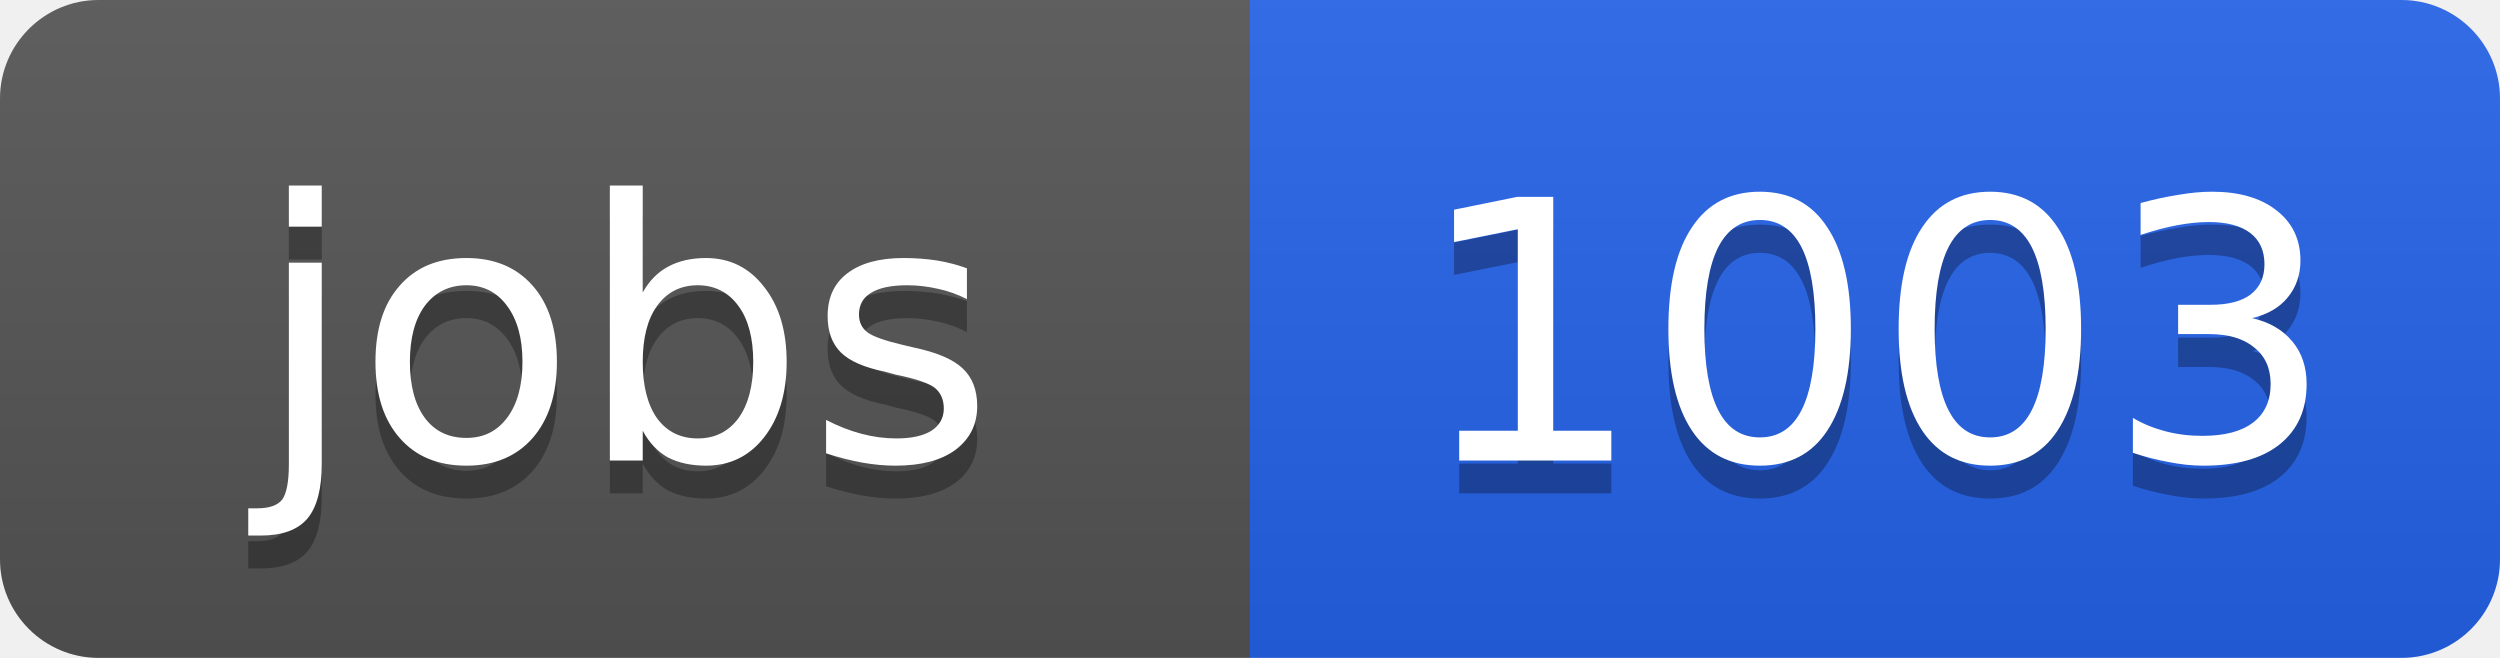
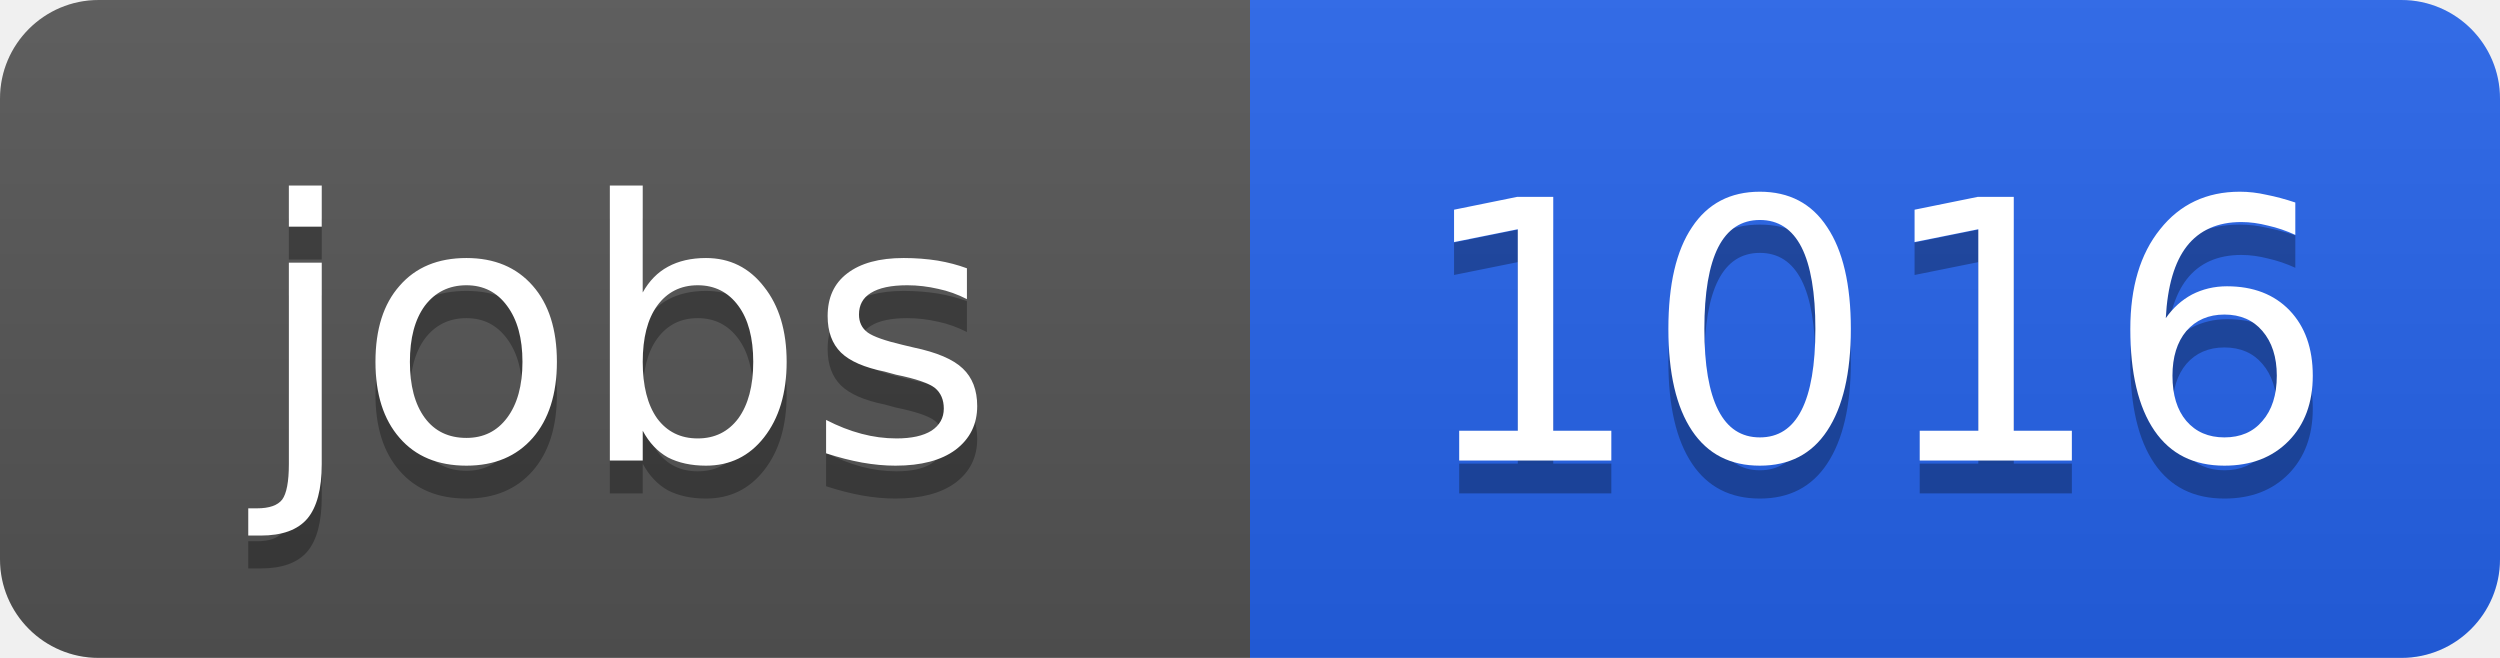
<svg xmlns="http://www.w3.org/2000/svg" width="76" height="20">
  <linearGradient id="b" x2="0" y2="100%">
    <stop offset="0" stop-color="#bbb" stop-opacity=".1" />
    <stop offset="1" stop-opacity=".1" />
  </linearGradient>
  <clipPath id="a">
    <rect width="76" height="20" rx="3" fill="#fff" />
  </clipPath>
  <g clip-path="url(#a)">
    <path fill="#555" d="M0 0h38v20H0z" />
    <path fill="#2563eb" d="M38 0h38v20H38z" />
    <path fill="url(#b)" d="M0 0h76v20H0z" />
  </g>
  <g fill="#fff" text-anchor="middle" font-family="DejaVu Sans,Verdana,Geneva,sans-serif" font-size="11">
    <text x="19" y="15" fill="#010101" fill-opacity=".3">jobs</text>
    <text x="19" y="14">jobs</text>
-     <text x="57" y="15" fill="#010101" fill-opacity=".3">1003</text>
-     <text x="57" y="14">1003</text>
+     <text x="57" y="15" fill="#010101" fill-opacity=".3">1016</text>
+     <text x="57" y="14">1016</text>
  </g>
</svg>
